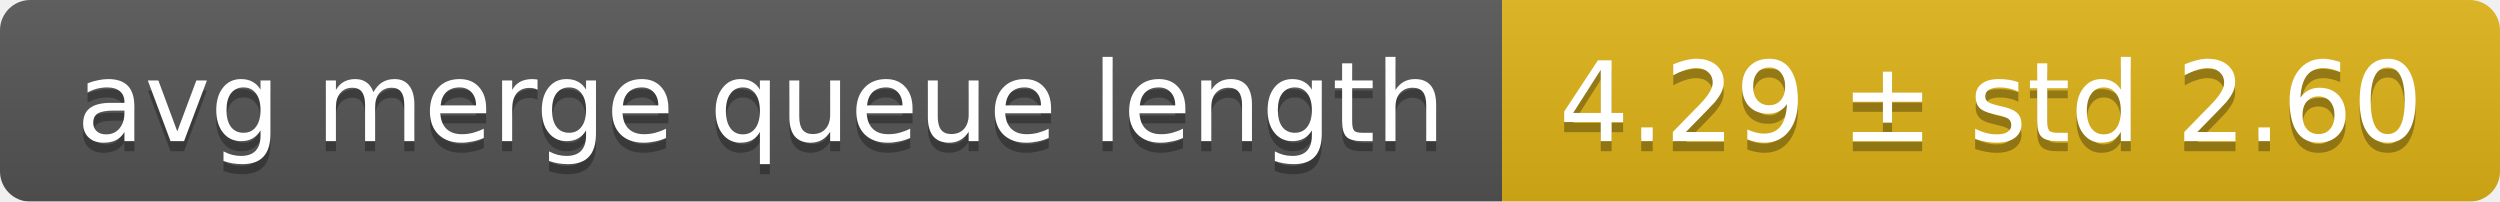
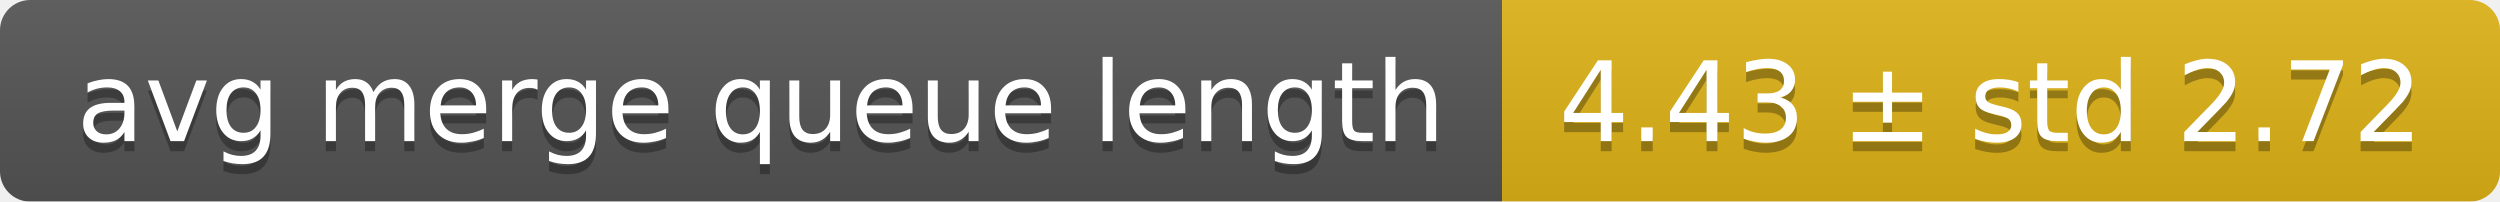
<svg xmlns="http://www.w3.org/2000/svg" width="248" height="20">
  <linearGradient id="smooth" x2="0" y2="100%">
    <stop offset="0" stop-color="#bbb" stop-opacity=".1" />
    <stop offset="1" stop-opacity=".1" />
  </linearGradient>
  <mask id="round">
    <rect width="248" height="20" rx="3" fill="#fff" />
  </mask>
  <g mask="url(#round)">
    <rect width="149" height="20" fill="#555" />
    <rect x="149" width="99" height="20" fill="#dfb317" />
    <rect width="248" height="20" fill="url(#smooth)" />
  </g>
  <g fill="#fff" text-anchor="middle" font-family="DejaVu Sans,Verdana,Geneva,sans-serif" font-size="11">
    <text x="75.5" y="15" fill="#010101" fill-opacity=".3">avg merge queue length</text>
    <text x="75.5" y="14">avg merge queue length</text>
-     <text x="197.5" y="15" fill="#010101" fill-opacity=".3">4.29 ± std 2.60</text>
-     <text x="197.5" y="14">4.29 ± std 2.60</text>
+     <text x="197.5" y="15" fill="#010101" fill-opacity=".3">4.43 ± std 2.72</text>
+     <text x="197.5" y="14">4.43 ± std 2.72</text>
  </g>
</svg>
